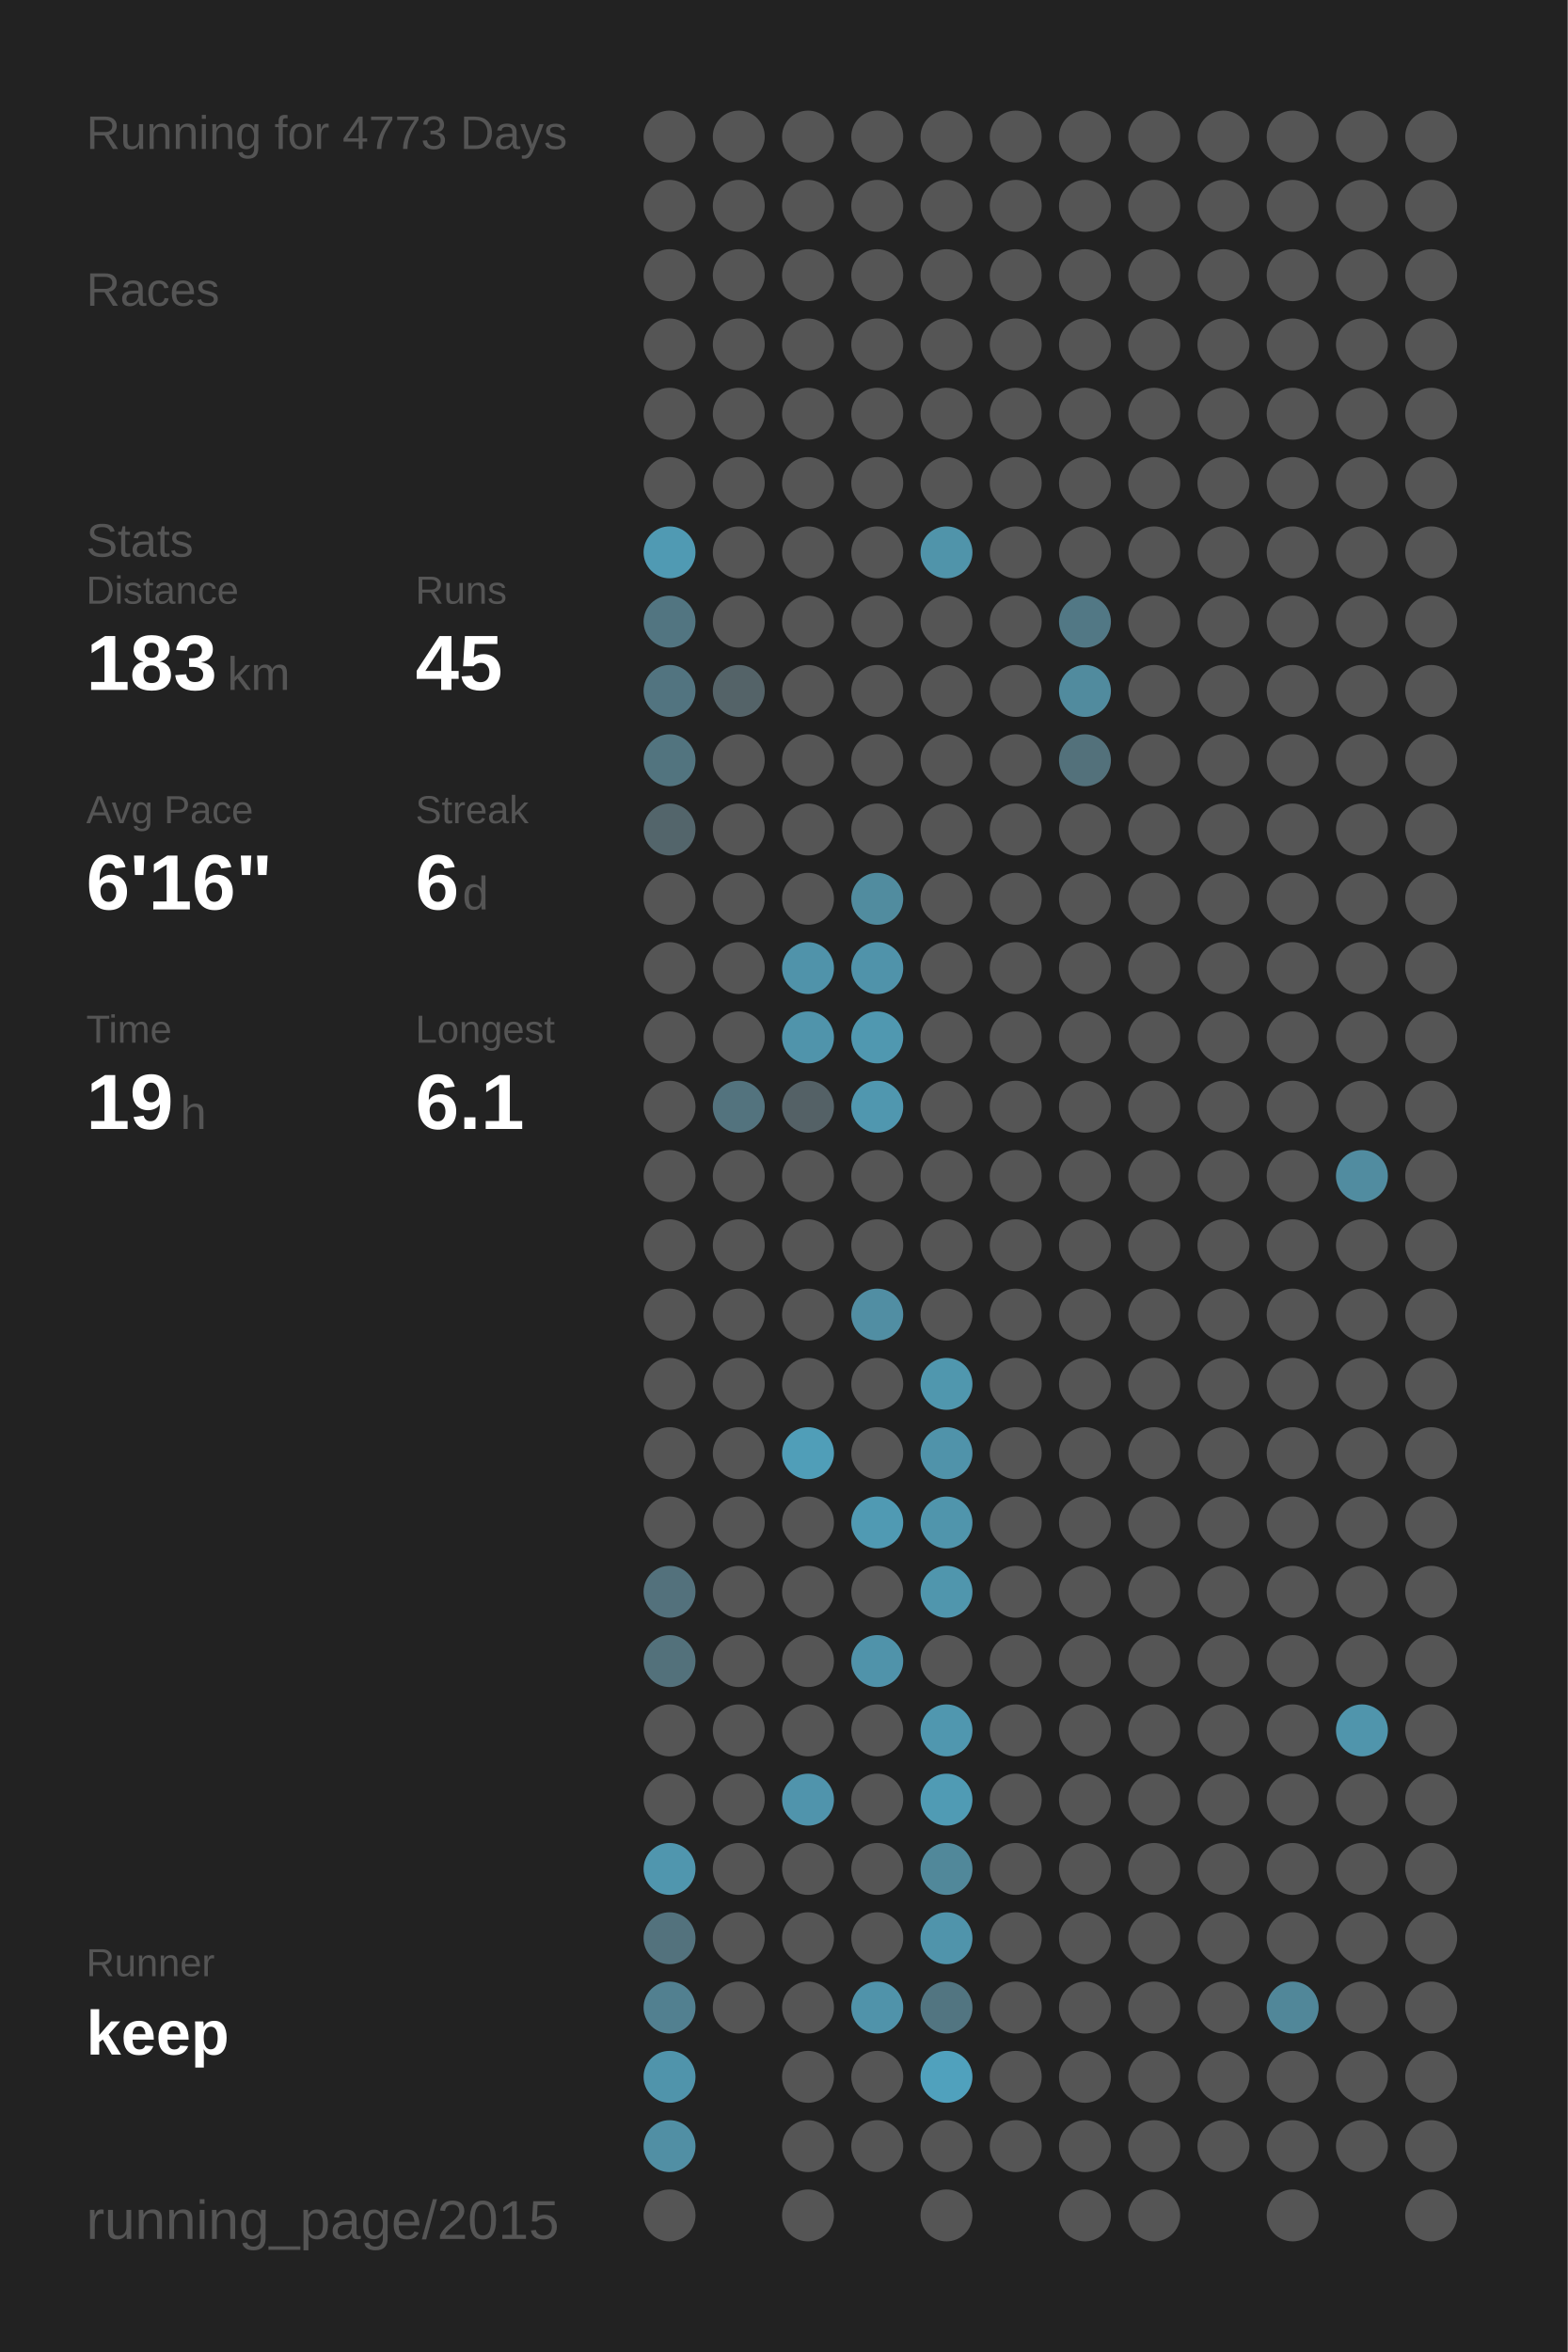
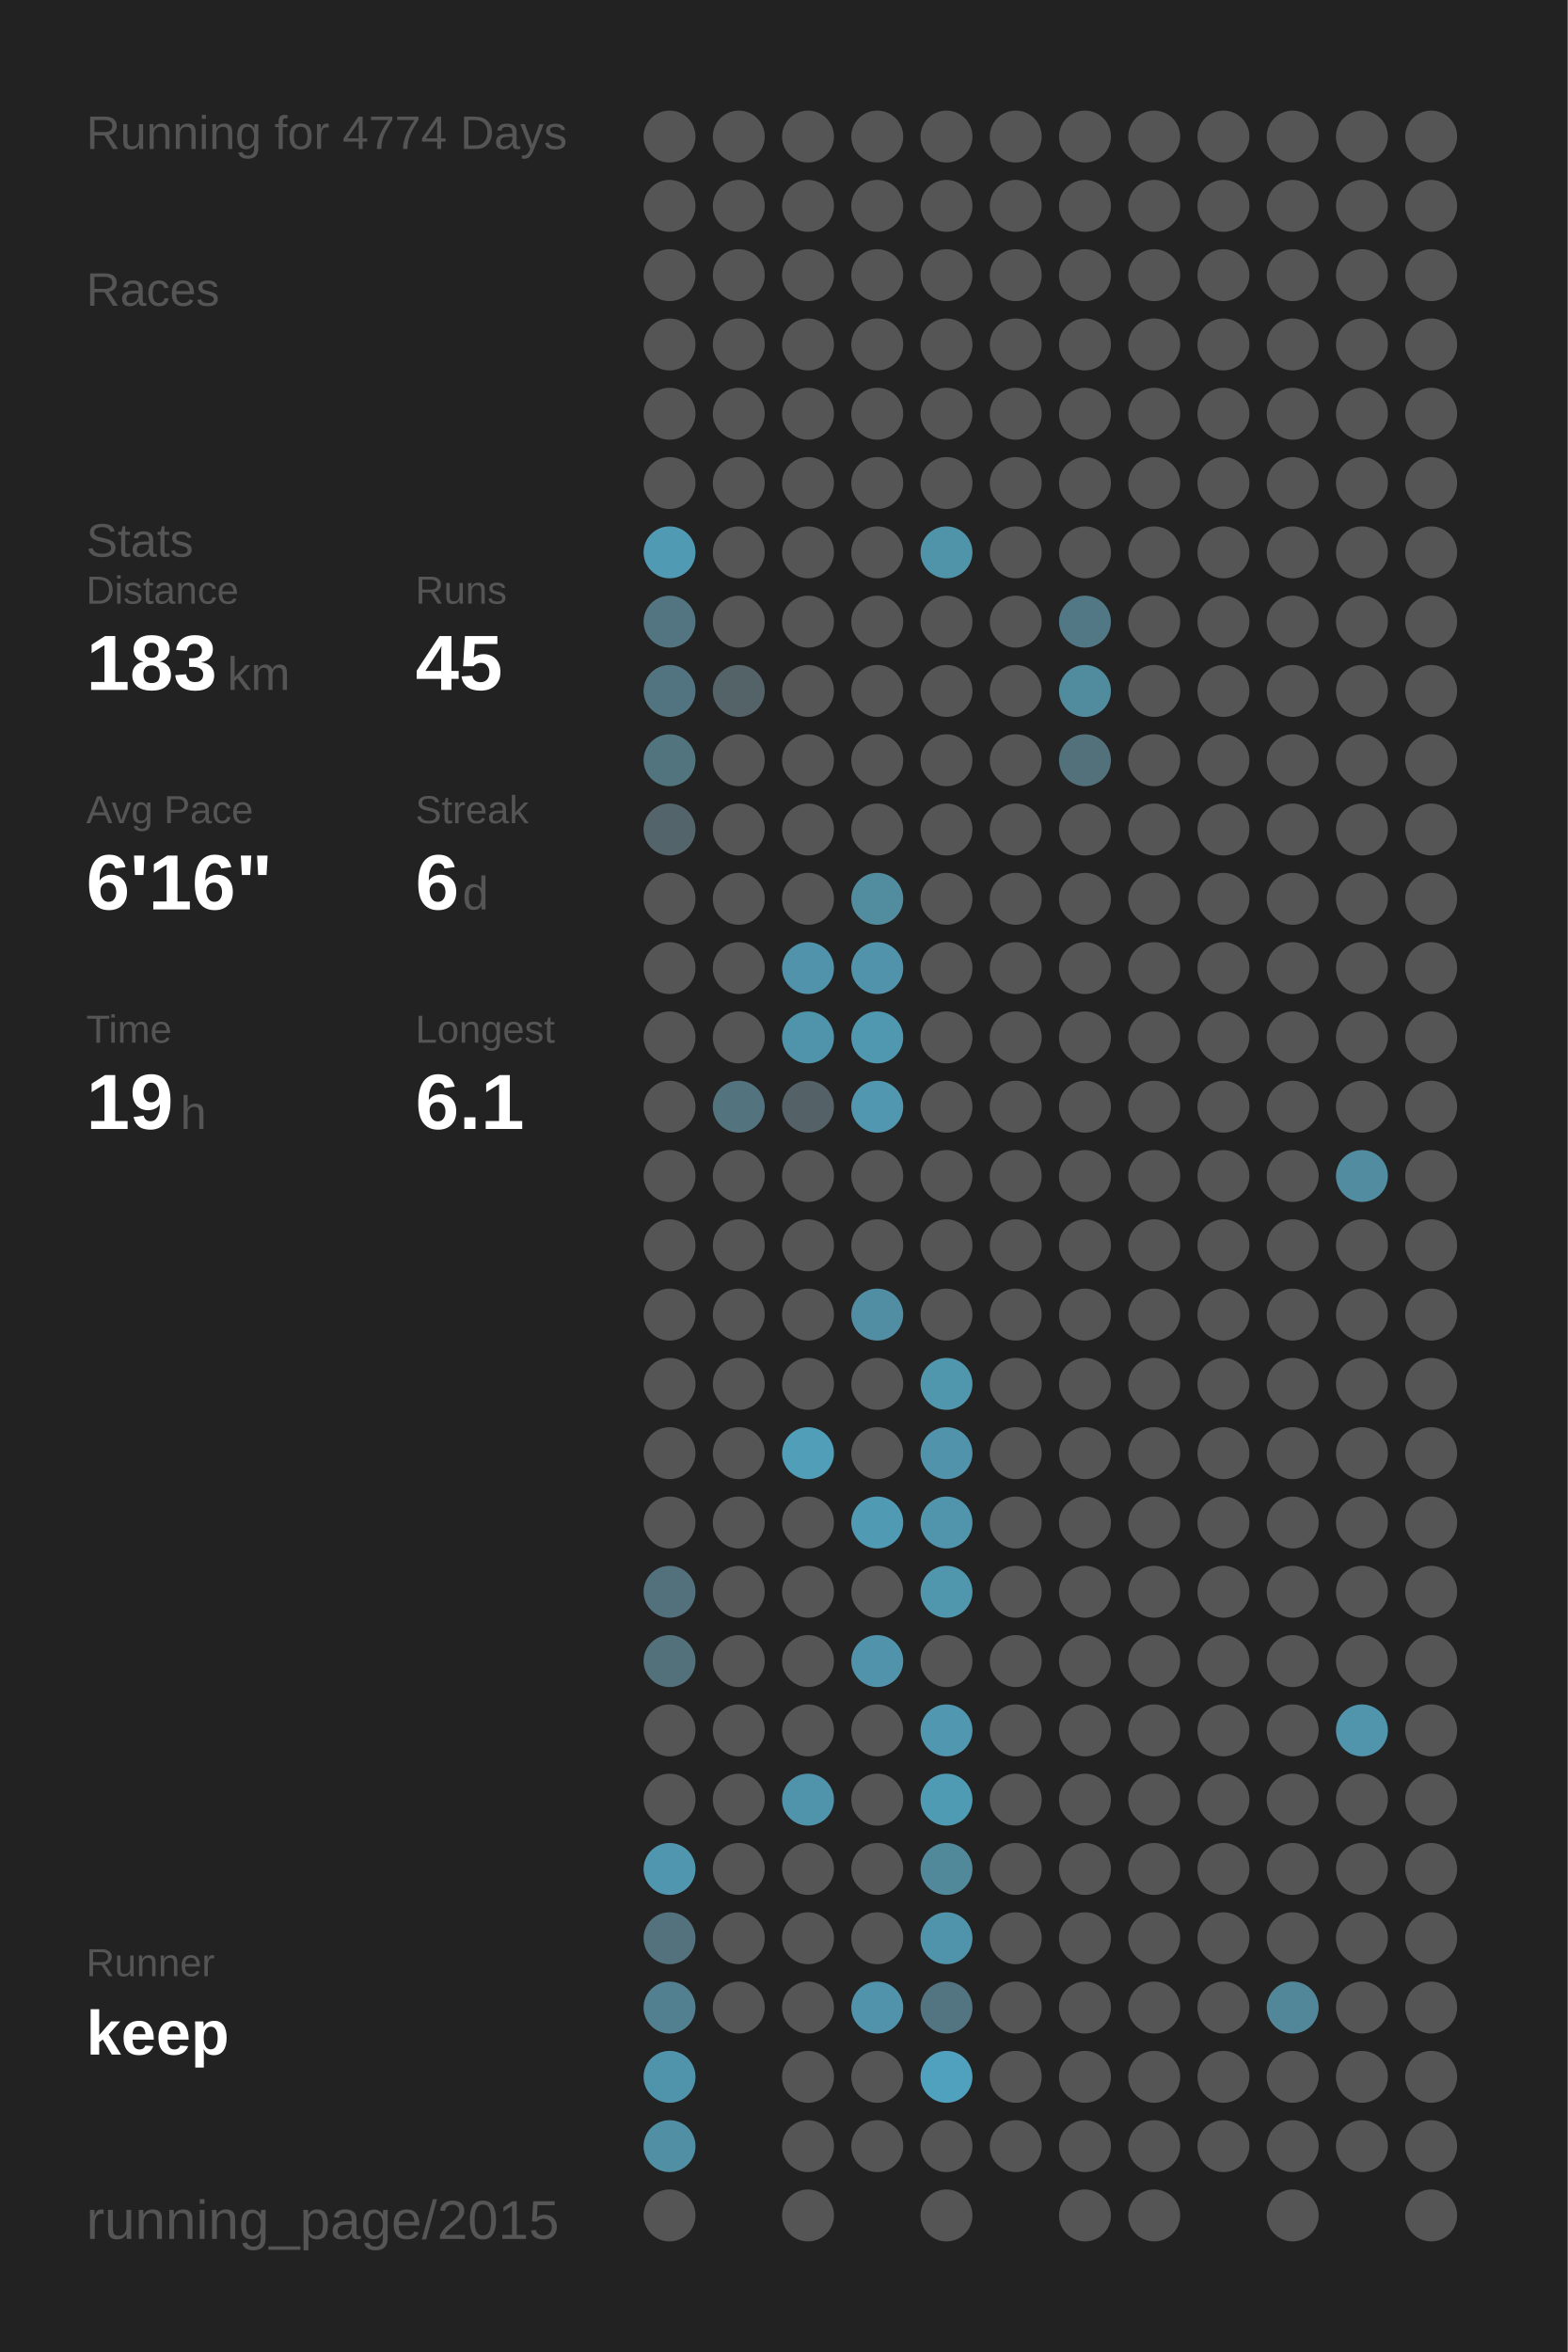
<svg xmlns="http://www.w3.org/2000/svg" baseProfile="full" height="300mm" version="1.1" viewBox="0,0,200,300" width="200mm">
  <defs />
  <rect fill="#222222" height="300" width="200" x="0" y="0" />
-   <text fill="#555555" style="font-size:6px; font-family:Arial;" x="11" y="19">Running for 4773 Days</text>
+   <text fill="#555555" style="font-size:6px; font-family:Arial;" x="11" y="19">Running for 4774 Days</text>
  <text fill="#555555" style="font-size:6px; font-family:Arial;" x="11" y="39">Races</text>
  <text fill="#555555" style="font-size:6px; font-family:Arial;" x="11" y="71">Stats</text>
  <text fill="#555555" style="font-size:5px; font-family:Arial;" x="11" y="77">Distance</text>
  <text fill="#FFFFFF" style="font-size:10px; font-family:Arial; font-weight:bold;" x="11" y="88">183</text>
  <text fill="#555555" style="font-size:6px; font-family:Arial;" x="29" y="88">km</text>
  <text fill="#555555" style="font-size:5px; font-family:Arial;" x="53" y="77">Runs</text>
  <text fill="#FFFFFF" style="font-size:10px; font-family:Arial; font-weight:bold;" x="53" y="88">45</text>
  <text fill="#555555" style="font-size:5px; font-family:Arial;" x="11" y="105">Avg Pace</text>
  <text fill="#FFFFFF" style="font-size:10px; font-family:Arial; font-weight:bold;" x="11" y="116">6'16"</text>
  <text fill="#555555" style="font-size:5px; font-family:Arial;" x="53" y="105">Streak</text>
  <text fill="#FFFFFF" style="font-size:10px; font-family:Arial; font-weight:bold;" x="53" y="116">6</text>
  <text fill="#555555" style="font-size:6px; font-family:Arial;" x="59" y="116">d</text>
  <text fill="#555555" style="font-size:5px; font-family:Arial;" x="11" y="133">Time</text>
  <text fill="#FFFFFF" style="font-size:10px; font-family:Arial; font-weight:bold;" x="11" y="144">19</text>
  <text fill="#555555" style="font-size:6px; font-family:Arial;" x="23" y="144">h</text>
  <text fill="#555555" style="font-size:5px; font-family:Arial;" x="53" y="133">Longest</text>
  <text fill="#FFFFFF" style="font-size:10px; font-family:Arial; font-weight:bold;" x="53" y="144">6.1</text>
  <text fill="#555555" style="font-size:5px; font-family:Arial;" x="11" y="252.065">Runner</text>
  <text fill="#FFFFFF" style="font-size:8px; font-family:Arial; font-weight:bold;" x="11" y="262.065">keep</text>
  <text fill="#555555" style="font-size:7px; font-family:Arial;" x="11" y="285.581">running_page/2015</text>
  <circle cx="85.417" cy="17.419" fill="#555555" r="3.312" />
  <circle cx="85.417" cy="26.258" fill="#555555" r="3.312" />
  <circle cx="85.417" cy="35.097" fill="#555555" r="3.312" />
  <circle cx="85.417" cy="43.935" fill="#555555" r="3.312" />
  <circle cx="85.417" cy="52.774" fill="#555555" r="3.312" />
  <circle cx="85.417" cy="61.613" fill="#555555" r="3.312" />
  <circle cx="85.417" cy="70.452" fill="#509ab3" r="3.312" />
  <circle cx="85.417" cy="79.29" fill="#527581" r="3.312" />
  <circle cx="85.417" cy="88.129" fill="#527480" r="3.312" />
  <circle cx="85.417" cy="96.968" fill="#52747f" r="3.312" />
  <circle cx="85.417" cy="105.806" fill="#53656b" r="3.312" />
  <circle cx="85.417" cy="114.645" fill="#555555" r="3.312" />
  <circle cx="85.417" cy="123.484" fill="#555555" r="3.312" />
  <circle cx="85.417" cy="132.323" fill="#555555" r="3.312" />
  <circle cx="85.417" cy="141.161" fill="#555555" r="3.312" />
  <circle cx="85.417" cy="150" fill="#555555" r="3.312" />
  <circle cx="85.417" cy="158.839" fill="#555555" r="3.312" />
  <circle cx="85.417" cy="167.677" fill="#555555" r="3.312" />
  <circle cx="85.417" cy="176.516" fill="#555555" r="3.312" />
  <circle cx="85.417" cy="185.355" fill="#555555" r="3.312" />
  <circle cx="85.417" cy="194.194" fill="#555555" r="3.312" />
  <circle cx="85.417" cy="203.032" fill="#53717c" r="3.312" />
  <circle cx="85.417" cy="211.871" fill="#53717b" r="3.312" />
  <circle cx="85.417" cy="220.71" fill="#555555" r="3.312" />
  <circle cx="85.417" cy="229.548" fill="#555555" r="3.312" />
  <circle cx="85.417" cy="238.387" fill="#5096ae" r="3.312" />
  <circle cx="85.417" cy="247.226" fill="#53727d" r="3.312" />
  <circle cx="85.417" cy="256.065" fill="#528090" r="3.312" />
  <circle cx="85.417" cy="264.903" fill="#5094ab" r="3.312" />
  <circle cx="85.417" cy="273.742" fill="#518fa4" r="3.312" />
  <circle cx="85.417" cy="282.581" fill="#555555" r="3.312" />
  <circle cx="94.25" cy="17.419" fill="#555555" r="3.312" />
  <circle cx="94.25" cy="26.258" fill="#555555" r="3.312" />
  <circle cx="94.25" cy="35.097" fill="#555555" r="3.312" />
  <circle cx="94.25" cy="43.935" fill="#555555" r="3.312" />
  <circle cx="94.25" cy="52.774" fill="#555555" r="3.312" />
  <circle cx="94.25" cy="61.613" fill="#555555" r="3.312" />
  <circle cx="94.25" cy="70.452" fill="#555555" r="3.312" />
  <circle cx="94.25" cy="79.29" fill="#555555" r="3.312" />
  <circle cx="94.25" cy="88.129" fill="#546368" r="3.312" />
  <circle cx="94.25" cy="96.968" fill="#555555" r="3.312" />
  <circle cx="94.25" cy="105.806" fill="#555555" r="3.312" />
  <circle cx="94.25" cy="114.645" fill="#555555" r="3.312" />
  <circle cx="94.25" cy="123.484" fill="#555555" r="3.312" />
  <circle cx="94.25" cy="132.323" fill="#555555" r="3.312" />
  <circle cx="94.25" cy="141.161" fill="#53737e" r="3.312" />
  <circle cx="94.25" cy="150" fill="#555555" r="3.312" />
  <circle cx="94.25" cy="158.839" fill="#555555" r="3.312" />
  <circle cx="94.25" cy="167.677" fill="#555555" r="3.312" />
  <circle cx="94.25" cy="176.516" fill="#555555" r="3.312" />
  <circle cx="94.25" cy="185.355" fill="#555555" r="3.312" />
  <circle cx="94.25" cy="194.194" fill="#555555" r="3.312" />
  <circle cx="94.25" cy="203.032" fill="#555555" r="3.312" />
  <circle cx="94.25" cy="211.871" fill="#555555" r="3.312" />
  <circle cx="94.25" cy="220.71" fill="#555555" r="3.312" />
  <circle cx="94.25" cy="229.548" fill="#555555" r="3.312" />
  <circle cx="94.25" cy="238.387" fill="#555555" r="3.312" />
  <circle cx="94.25" cy="247.226" fill="#555555" r="3.312" />
  <circle cx="94.25" cy="256.065" fill="#555555" r="3.312" />
  <circle cx="103.083" cy="17.419" fill="#555555" r="3.312" />
  <circle cx="103.083" cy="26.258" fill="#555555" r="3.312" />
  <circle cx="103.083" cy="35.097" fill="#555555" r="3.312" />
  <circle cx="103.083" cy="43.935" fill="#555555" r="3.312" />
  <circle cx="103.083" cy="52.774" fill="#555555" r="3.312" />
  <circle cx="103.083" cy="61.613" fill="#555555" r="3.312" />
  <circle cx="103.083" cy="70.452" fill="#555555" r="3.312" />
  <circle cx="103.083" cy="79.29" fill="#555555" r="3.312" />
  <circle cx="103.083" cy="88.129" fill="#555555" r="3.312" />
  <circle cx="103.083" cy="96.968" fill="#555555" r="3.312" />
  <circle cx="103.083" cy="105.806" fill="#555555" r="3.312" />
  <circle cx="103.083" cy="114.645" fill="#555555" r="3.312" />
  <circle cx="103.083" cy="123.484" fill="#5093aa" r="3.312" />
  <circle cx="103.083" cy="132.323" fill="#5094ab" r="3.312" />
  <circle cx="103.083" cy="141.161" fill="#546166" r="3.312" />
  <circle cx="103.083" cy="150" fill="#555555" r="3.312" />
  <circle cx="103.083" cy="158.839" fill="#555555" r="3.312" />
  <circle cx="103.083" cy="167.677" fill="#555555" r="3.312" />
  <circle cx="103.083" cy="176.516" fill="#555555" r="3.312" />
  <circle cx="103.083" cy="185.355" fill="#509eb8" r="3.312" />
  <circle cx="103.083" cy="194.194" fill="#555555" r="3.312" />
  <circle cx="103.083" cy="203.032" fill="#555555" r="3.312" />
  <circle cx="103.083" cy="211.871" fill="#555555" r="3.312" />
  <circle cx="103.083" cy="220.71" fill="#555555" r="3.312" />
  <circle cx="103.083" cy="229.548" fill="#5094ac" r="3.312" />
  <circle cx="103.083" cy="238.387" fill="#555555" r="3.312" />
  <circle cx="103.083" cy="247.226" fill="#555555" r="3.312" />
  <circle cx="103.083" cy="256.065" fill="#555555" r="3.312" />
  <circle cx="103.083" cy="264.903" fill="#555555" r="3.312" />
  <circle cx="103.083" cy="273.742" fill="#555555" r="3.312" />
  <circle cx="103.083" cy="282.581" fill="#555555" r="3.312" />
  <circle cx="111.917" cy="17.419" fill="#555555" r="3.312" />
  <circle cx="111.917" cy="26.258" fill="#555555" r="3.312" />
  <circle cx="111.917" cy="35.097" fill="#555555" r="3.312" />
  <circle cx="111.917" cy="43.935" fill="#555555" r="3.312" />
  <circle cx="111.917" cy="52.774" fill="#555555" r="3.312" />
  <circle cx="111.917" cy="61.613" fill="#555555" r="3.312" />
  <circle cx="111.917" cy="70.452" fill="#555555" r="3.312" />
  <circle cx="111.917" cy="79.29" fill="#555555" r="3.312" />
  <circle cx="111.917" cy="88.129" fill="#555555" r="3.312" />
  <circle cx="111.917" cy="96.968" fill="#555555" r="3.312" />
  <circle cx="111.917" cy="105.806" fill="#555555" r="3.312" />
  <circle cx="111.917" cy="114.645" fill="#518c9f" r="3.312" />
  <circle cx="111.917" cy="123.484" fill="#5093aa" r="3.312" />
  <circle cx="111.917" cy="132.323" fill="#5098b0" r="3.312" />
  <circle cx="111.917" cy="141.161" fill="#5097af" r="3.312" />
  <circle cx="111.917" cy="150" fill="#555555" r="3.312" />
  <circle cx="111.917" cy="158.839" fill="#555555" r="3.312" />
  <circle cx="111.917" cy="167.677" fill="#518ea3" r="3.312" />
  <circle cx="111.917" cy="176.516" fill="#555555" r="3.312" />
  <circle cx="111.917" cy="185.355" fill="#555555" r="3.312" />
  <circle cx="111.917" cy="194.194" fill="#509ab3" r="3.312" />
  <circle cx="111.917" cy="203.032" fill="#555555" r="3.312" />
  <circle cx="111.917" cy="211.871" fill="#5093aa" r="3.312" />
  <circle cx="111.917" cy="220.71" fill="#555555" r="3.312" />
  <circle cx="111.917" cy="229.548" fill="#555555" r="3.312" />
  <circle cx="111.917" cy="238.387" fill="#555555" r="3.312" />
  <circle cx="111.917" cy="247.226" fill="#555555" r="3.312" />
  <circle cx="111.917" cy="256.065" fill="#5093aa" r="3.312" />
  <circle cx="111.917" cy="264.903" fill="#555555" r="3.312" />
  <circle cx="111.917" cy="273.742" fill="#555555" r="3.312" />
  <circle cx="120.75" cy="17.419" fill="#555555" r="3.312" />
  <circle cx="120.75" cy="26.258" fill="#555555" r="3.312" />
  <circle cx="120.75" cy="35.097" fill="#555555" r="3.312" />
  <circle cx="120.75" cy="43.935" fill="#555555" r="3.312" />
  <circle cx="120.75" cy="52.774" fill="#555555" r="3.312" />
  <circle cx="120.75" cy="61.613" fill="#555555" r="3.312" />
  <circle cx="120.75" cy="70.452" fill="#5094aa" r="3.312" />
  <circle cx="120.75" cy="79.29" fill="#555555" r="3.312" />
  <circle cx="120.75" cy="88.129" fill="#555555" r="3.312" />
  <circle cx="120.75" cy="96.968" fill="#555555" r="3.312" />
  <circle cx="120.75" cy="105.806" fill="#555555" r="3.312" />
  <circle cx="120.75" cy="114.645" fill="#555555" r="3.312" />
  <circle cx="120.75" cy="123.484" fill="#555555" r="3.312" />
  <circle cx="120.75" cy="132.323" fill="#555555" r="3.312" />
  <circle cx="120.75" cy="141.161" fill="#555555" r="3.312" />
  <circle cx="120.75" cy="150" fill="#555555" r="3.312" />
  <circle cx="120.75" cy="158.839" fill="#555555" r="3.312" />
  <circle cx="120.75" cy="167.677" fill="#555555" r="3.312" />
  <circle cx="120.75" cy="176.516" fill="#5097ae" r="3.312" />
  <circle cx="120.75" cy="185.355" fill="#5093aa" r="3.312" />
  <circle cx="120.75" cy="194.194" fill="#5095ac" r="3.312" />
  <circle cx="120.75" cy="203.032" fill="#5096ad" r="3.312" />
  <circle cx="120.75" cy="211.871" fill="#555555" r="3.312" />
  <circle cx="120.75" cy="220.71" fill="#5097af" r="3.312" />
  <circle cx="120.75" cy="229.548" fill="#509bb4" r="3.312" />
  <circle cx="120.75" cy="238.387" fill="#51889a" r="3.312" />
  <circle cx="120.75" cy="247.226" fill="#5094ab" r="3.312" />
  <circle cx="120.75" cy="256.065" fill="#527581" r="3.312" />
  <circle cx="120.75" cy="264.903" fill="#50a1bd" r="3.312" />
  <circle cx="120.75" cy="273.742" fill="#555555" r="3.312" />
  <circle cx="120.75" cy="282.581" fill="#555555" r="3.312" />
  <circle cx="129.583" cy="17.419" fill="#555555" r="3.312" />
  <circle cx="129.583" cy="26.258" fill="#555555" r="3.312" />
  <circle cx="129.583" cy="35.097" fill="#555555" r="3.312" />
  <circle cx="129.583" cy="43.935" fill="#555555" r="3.312" />
  <circle cx="129.583" cy="52.774" fill="#555555" r="3.312" />
  <circle cx="129.583" cy="61.613" fill="#555555" r="3.312" />
  <circle cx="129.583" cy="70.452" fill="#555555" r="3.312" />
  <circle cx="129.583" cy="79.29" fill="#555555" r="3.312" />
  <circle cx="129.583" cy="88.129" fill="#555555" r="3.312" />
  <circle cx="129.583" cy="96.968" fill="#555555" r="3.312" />
  <circle cx="129.583" cy="105.806" fill="#555555" r="3.312" />
  <circle cx="129.583" cy="114.645" fill="#555555" r="3.312" />
  <circle cx="129.583" cy="123.484" fill="#555555" r="3.312" />
  <circle cx="129.583" cy="132.323" fill="#555555" r="3.312" />
  <circle cx="129.583" cy="141.161" fill="#555555" r="3.312" />
  <circle cx="129.583" cy="150" fill="#555555" r="3.312" />
  <circle cx="129.583" cy="158.839" fill="#555555" r="3.312" />
  <circle cx="129.583" cy="167.677" fill="#555555" r="3.312" />
  <circle cx="129.583" cy="176.516" fill="#555555" r="3.312" />
  <circle cx="129.583" cy="185.355" fill="#555555" r="3.312" />
  <circle cx="129.583" cy="194.194" fill="#555555" r="3.312" />
  <circle cx="129.583" cy="203.032" fill="#555555" r="3.312" />
  <circle cx="129.583" cy="211.871" fill="#555555" r="3.312" />
  <circle cx="129.583" cy="220.71" fill="#555555" r="3.312" />
  <circle cx="129.583" cy="229.548" fill="#555555" r="3.312" />
  <circle cx="129.583" cy="238.387" fill="#555555" r="3.312" />
  <circle cx="129.583" cy="247.226" fill="#555555" r="3.312" />
  <circle cx="129.583" cy="256.065" fill="#555555" r="3.312" />
  <circle cx="129.583" cy="264.903" fill="#555555" r="3.312" />
  <circle cx="129.583" cy="273.742" fill="#555555" r="3.312" />
  <circle cx="138.417" cy="17.419" fill="#555555" r="3.312" />
  <circle cx="138.417" cy="26.258" fill="#555555" r="3.312" />
  <circle cx="138.417" cy="35.097" fill="#555555" r="3.312" />
  <circle cx="138.417" cy="43.935" fill="#555555" r="3.312" />
  <circle cx="138.417" cy="52.774" fill="#555555" r="3.312" />
  <circle cx="138.417" cy="61.613" fill="#555555" r="3.312" />
  <circle cx="138.417" cy="70.452" fill="#555555" r="3.312" />
  <circle cx="138.417" cy="79.29" fill="#527885" r="3.312" />
  <circle cx="138.417" cy="88.129" fill="#518b9e" r="3.312" />
  <circle cx="138.417" cy="96.968" fill="#53717b" r="3.312" />
  <circle cx="138.417" cy="105.806" fill="#555555" r="3.312" />
  <circle cx="138.417" cy="114.645" fill="#555555" r="3.312" />
  <circle cx="138.417" cy="123.484" fill="#555555" r="3.312" />
  <circle cx="138.417" cy="132.323" fill="#555555" r="3.312" />
  <circle cx="138.417" cy="141.161" fill="#555555" r="3.312" />
  <circle cx="138.417" cy="150" fill="#555555" r="3.312" />
  <circle cx="138.417" cy="158.839" fill="#555555" r="3.312" />
  <circle cx="138.417" cy="167.677" fill="#555555" r="3.312" />
  <circle cx="138.417" cy="176.516" fill="#555555" r="3.312" />
  <circle cx="138.417" cy="185.355" fill="#555555" r="3.312" />
  <circle cx="138.417" cy="194.194" fill="#555555" r="3.312" />
  <circle cx="138.417" cy="203.032" fill="#555555" r="3.312" />
  <circle cx="138.417" cy="211.871" fill="#555555" r="3.312" />
  <circle cx="138.417" cy="220.71" fill="#555555" r="3.312" />
  <circle cx="138.417" cy="229.548" fill="#555555" r="3.312" />
  <circle cx="138.417" cy="238.387" fill="#555555" r="3.312" />
  <circle cx="138.417" cy="247.226" fill="#555555" r="3.312" />
  <circle cx="138.417" cy="256.065" fill="#555555" r="3.312" />
  <circle cx="138.417" cy="264.903" fill="#555555" r="3.312" />
  <circle cx="138.417" cy="273.742" fill="#555555" r="3.312" />
  <circle cx="138.417" cy="282.581" fill="#555555" r="3.312" />
  <circle cx="147.25" cy="17.419" fill="#555555" r="3.312" />
  <circle cx="147.25" cy="26.258" fill="#555555" r="3.312" />
  <circle cx="147.25" cy="35.097" fill="#555555" r="3.312" />
  <circle cx="147.25" cy="43.935" fill="#555555" r="3.312" />
  <circle cx="147.25" cy="52.774" fill="#555555" r="3.312" />
  <circle cx="147.25" cy="61.613" fill="#555555" r="3.312" />
  <circle cx="147.25" cy="70.452" fill="#555555" r="3.312" />
  <circle cx="147.25" cy="79.29" fill="#555555" r="3.312" />
  <circle cx="147.25" cy="88.129" fill="#555555" r="3.312" />
  <circle cx="147.25" cy="96.968" fill="#555555" r="3.312" />
  <circle cx="147.25" cy="105.806" fill="#555555" r="3.312" />
  <circle cx="147.25" cy="114.645" fill="#555555" r="3.312" />
  <circle cx="147.25" cy="123.484" fill="#555555" r="3.312" />
  <circle cx="147.25" cy="132.323" fill="#555555" r="3.312" />
  <circle cx="147.25" cy="141.161" fill="#555555" r="3.312" />
  <circle cx="147.25" cy="150" fill="#555555" r="3.312" />
  <circle cx="147.25" cy="158.839" fill="#555555" r="3.312" />
  <circle cx="147.25" cy="167.677" fill="#555555" r="3.312" />
  <circle cx="147.25" cy="176.516" fill="#555555" r="3.312" />
  <circle cx="147.25" cy="185.355" fill="#555555" r="3.312" />
  <circle cx="147.25" cy="194.194" fill="#555555" r="3.312" />
  <circle cx="147.25" cy="203.032" fill="#555555" r="3.312" />
  <circle cx="147.25" cy="211.871" fill="#555555" r="3.312" />
  <circle cx="147.25" cy="220.71" fill="#555555" r="3.312" />
  <circle cx="147.25" cy="229.548" fill="#555555" r="3.312" />
  <circle cx="147.25" cy="238.387" fill="#555555" r="3.312" />
  <circle cx="147.25" cy="247.226" fill="#555555" r="3.312" />
  <circle cx="147.25" cy="256.065" fill="#555555" r="3.312" />
  <circle cx="147.25" cy="264.903" fill="#555555" r="3.312" />
  <circle cx="147.25" cy="273.742" fill="#555555" r="3.312" />
  <circle cx="147.25" cy="282.581" fill="#555555" r="3.312" />
  <circle cx="156.083" cy="17.419" fill="#555555" r="3.312" />
  <circle cx="156.083" cy="26.258" fill="#555555" r="3.312" />
  <circle cx="156.083" cy="35.097" fill="#555555" r="3.312" />
  <circle cx="156.083" cy="43.935" fill="#555555" r="3.312" />
  <circle cx="156.083" cy="52.774" fill="#555555" r="3.312" />
  <circle cx="156.083" cy="61.613" fill="#555555" r="3.312" />
  <circle cx="156.083" cy="70.452" fill="#555555" r="3.312" />
  <circle cx="156.083" cy="79.29" fill="#555555" r="3.312" />
  <circle cx="156.083" cy="88.129" fill="#555555" r="3.312" />
  <circle cx="156.083" cy="96.968" fill="#555555" r="3.312" />
  <circle cx="156.083" cy="105.806" fill="#555555" r="3.312" />
  <circle cx="156.083" cy="114.645" fill="#555555" r="3.312" />
  <circle cx="156.083" cy="123.484" fill="#555555" r="3.312" />
  <circle cx="156.083" cy="132.323" fill="#555555" r="3.312" />
  <circle cx="156.083" cy="141.161" fill="#555555" r="3.312" />
  <circle cx="156.083" cy="150" fill="#555555" r="3.312" />
  <circle cx="156.083" cy="158.839" fill="#555555" r="3.312" />
  <circle cx="156.083" cy="167.677" fill="#555555" r="3.312" />
  <circle cx="156.083" cy="176.516" fill="#555555" r="3.312" />
  <circle cx="156.083" cy="185.355" fill="#555555" r="3.312" />
  <circle cx="156.083" cy="194.194" fill="#555555" r="3.312" />
  <circle cx="156.083" cy="203.032" fill="#555555" r="3.312" />
  <circle cx="156.083" cy="211.871" fill="#555555" r="3.312" />
  <circle cx="156.083" cy="220.71" fill="#555555" r="3.312" />
  <circle cx="156.083" cy="229.548" fill="#555555" r="3.312" />
  <circle cx="156.083" cy="238.387" fill="#555555" r="3.312" />
  <circle cx="156.083" cy="247.226" fill="#555555" r="3.312" />
  <circle cx="156.083" cy="256.065" fill="#555555" r="3.312" />
  <circle cx="156.083" cy="264.903" fill="#555555" r="3.312" />
  <circle cx="156.083" cy="273.742" fill="#555555" r="3.312" />
  <circle cx="164.917" cy="17.419" fill="#555555" r="3.312" />
  <circle cx="164.917" cy="26.258" fill="#555555" r="3.312" />
  <circle cx="164.917" cy="35.097" fill="#555555" r="3.312" />
  <circle cx="164.917" cy="43.935" fill="#555555" r="3.312" />
  <circle cx="164.917" cy="52.774" fill="#555555" r="3.312" />
  <circle cx="164.917" cy="61.613" fill="#555555" r="3.312" />
  <circle cx="164.917" cy="70.452" fill="#555555" r="3.312" />
  <circle cx="164.917" cy="79.29" fill="#555555" r="3.312" />
  <circle cx="164.917" cy="88.129" fill="#555555" r="3.312" />
  <circle cx="164.917" cy="96.968" fill="#555555" r="3.312" />
  <circle cx="164.917" cy="105.806" fill="#555555" r="3.312" />
  <circle cx="164.917" cy="114.645" fill="#555555" r="3.312" />
  <circle cx="164.917" cy="123.484" fill="#555555" r="3.312" />
  <circle cx="164.917" cy="132.323" fill="#555555" r="3.312" />
  <circle cx="164.917" cy="141.161" fill="#555555" r="3.312" />
  <circle cx="164.917" cy="150" fill="#555555" r="3.312" />
  <circle cx="164.917" cy="158.839" fill="#555555" r="3.312" />
  <circle cx="164.917" cy="167.677" fill="#555555" r="3.312" />
  <circle cx="164.917" cy="176.516" fill="#555555" r="3.312" />
  <circle cx="164.917" cy="185.355" fill="#555555" r="3.312" />
  <circle cx="164.917" cy="194.194" fill="#555555" r="3.312" />
  <circle cx="164.917" cy="203.032" fill="#555555" r="3.312" />
  <circle cx="164.917" cy="211.871" fill="#555555" r="3.312" />
  <circle cx="164.917" cy="220.71" fill="#555555" r="3.312" />
  <circle cx="164.917" cy="229.548" fill="#555555" r="3.312" />
  <circle cx="164.917" cy="238.387" fill="#555555" r="3.312" />
  <circle cx="164.917" cy="247.226" fill="#555555" r="3.312" />
  <circle cx="164.917" cy="256.065" fill="#518799" r="3.312" />
  <circle cx="164.917" cy="264.903" fill="#555555" r="3.312" />
  <circle cx="164.917" cy="273.742" fill="#555555" r="3.312" />
  <circle cx="164.917" cy="282.581" fill="#555555" r="3.312" />
  <circle cx="173.75" cy="17.419" fill="#555555" r="3.312" />
  <circle cx="173.75" cy="26.258" fill="#555555" r="3.312" />
  <circle cx="173.75" cy="35.097" fill="#555555" r="3.312" />
  <circle cx="173.75" cy="43.935" fill="#555555" r="3.312" />
  <circle cx="173.75" cy="52.774" fill="#555555" r="3.312" />
  <circle cx="173.75" cy="61.613" fill="#555555" r="3.312" />
  <circle cx="173.75" cy="70.452" fill="#555555" r="3.312" />
  <circle cx="173.75" cy="79.29" fill="#555555" r="3.312" />
  <circle cx="173.75" cy="88.129" fill="#555555" r="3.312" />
  <circle cx="173.75" cy="96.968" fill="#555555" r="3.312" />
  <circle cx="173.75" cy="105.806" fill="#555555" r="3.312" />
  <circle cx="173.75" cy="114.645" fill="#555555" r="3.312" />
  <circle cx="173.75" cy="123.484" fill="#555555" r="3.312" />
  <circle cx="173.75" cy="132.323" fill="#555555" r="3.312" />
  <circle cx="173.75" cy="141.161" fill="#555555" r="3.312" />
  <circle cx="173.75" cy="150" fill="#518ca0" r="3.312" />
  <circle cx="173.75" cy="158.839" fill="#555555" r="3.312" />
  <circle cx="173.75" cy="167.677" fill="#555555" r="3.312" />
  <circle cx="173.75" cy="176.516" fill="#555555" r="3.312" />
  <circle cx="173.75" cy="185.355" fill="#555555" r="3.312" />
  <circle cx="173.75" cy="194.194" fill="#555555" r="3.312" />
  <circle cx="173.75" cy="203.032" fill="#555555" r="3.312" />
  <circle cx="173.75" cy="211.871" fill="#555555" r="3.312" />
  <circle cx="173.75" cy="220.71" fill="#5095ac" r="3.312" />
  <circle cx="173.75" cy="229.548" fill="#555555" r="3.312" />
  <circle cx="173.75" cy="238.387" fill="#555555" r="3.312" />
  <circle cx="173.75" cy="247.226" fill="#555555" r="3.312" />
  <circle cx="173.75" cy="256.065" fill="#555555" r="3.312" />
  <circle cx="173.75" cy="264.903" fill="#555555" r="3.312" />
  <circle cx="173.75" cy="273.742" fill="#555555" r="3.312" />
  <circle cx="182.583" cy="17.419" fill="#555555" r="3.312" />
  <circle cx="182.583" cy="26.258" fill="#555555" r="3.312" />
  <circle cx="182.583" cy="35.097" fill="#555555" r="3.312" />
  <circle cx="182.583" cy="43.935" fill="#555555" r="3.312" />
  <circle cx="182.583" cy="52.774" fill="#555555" r="3.312" />
  <circle cx="182.583" cy="61.613" fill="#555555" r="3.312" />
  <circle cx="182.583" cy="70.452" fill="#555555" r="3.312" />
  <circle cx="182.583" cy="79.29" fill="#555555" r="3.312" />
  <circle cx="182.583" cy="88.129" fill="#555555" r="3.312" />
  <circle cx="182.583" cy="96.968" fill="#555555" r="3.312" />
  <circle cx="182.583" cy="105.806" fill="#555555" r="3.312" />
  <circle cx="182.583" cy="114.645" fill="#555555" r="3.312" />
  <circle cx="182.583" cy="123.484" fill="#555555" r="3.312" />
  <circle cx="182.583" cy="132.323" fill="#555555" r="3.312" />
  <circle cx="182.583" cy="141.161" fill="#555555" r="3.312" />
  <circle cx="182.583" cy="150" fill="#555555" r="3.312" />
  <circle cx="182.583" cy="158.839" fill="#555555" r="3.312" />
  <circle cx="182.583" cy="167.677" fill="#555555" r="3.312" />
  <circle cx="182.583" cy="176.516" fill="#555555" r="3.312" />
  <circle cx="182.583" cy="185.355" fill="#555555" r="3.312" />
  <circle cx="182.583" cy="194.194" fill="#555555" r="3.312" />
  <circle cx="182.583" cy="203.032" fill="#555555" r="3.312" />
  <circle cx="182.583" cy="211.871" fill="#555555" r="3.312" />
  <circle cx="182.583" cy="220.71" fill="#555555" r="3.312" />
  <circle cx="182.583" cy="229.548" fill="#555555" r="3.312" />
  <circle cx="182.583" cy="238.387" fill="#555555" r="3.312" />
  <circle cx="182.583" cy="247.226" fill="#555555" r="3.312" />
  <circle cx="182.583" cy="256.065" fill="#555555" r="3.312" />
  <circle cx="182.583" cy="264.903" fill="#555555" r="3.312" />
  <circle cx="182.583" cy="273.742" fill="#555555" r="3.312" />
  <circle cx="182.583" cy="282.581" fill="#555555" r="3.312" />
</svg>
